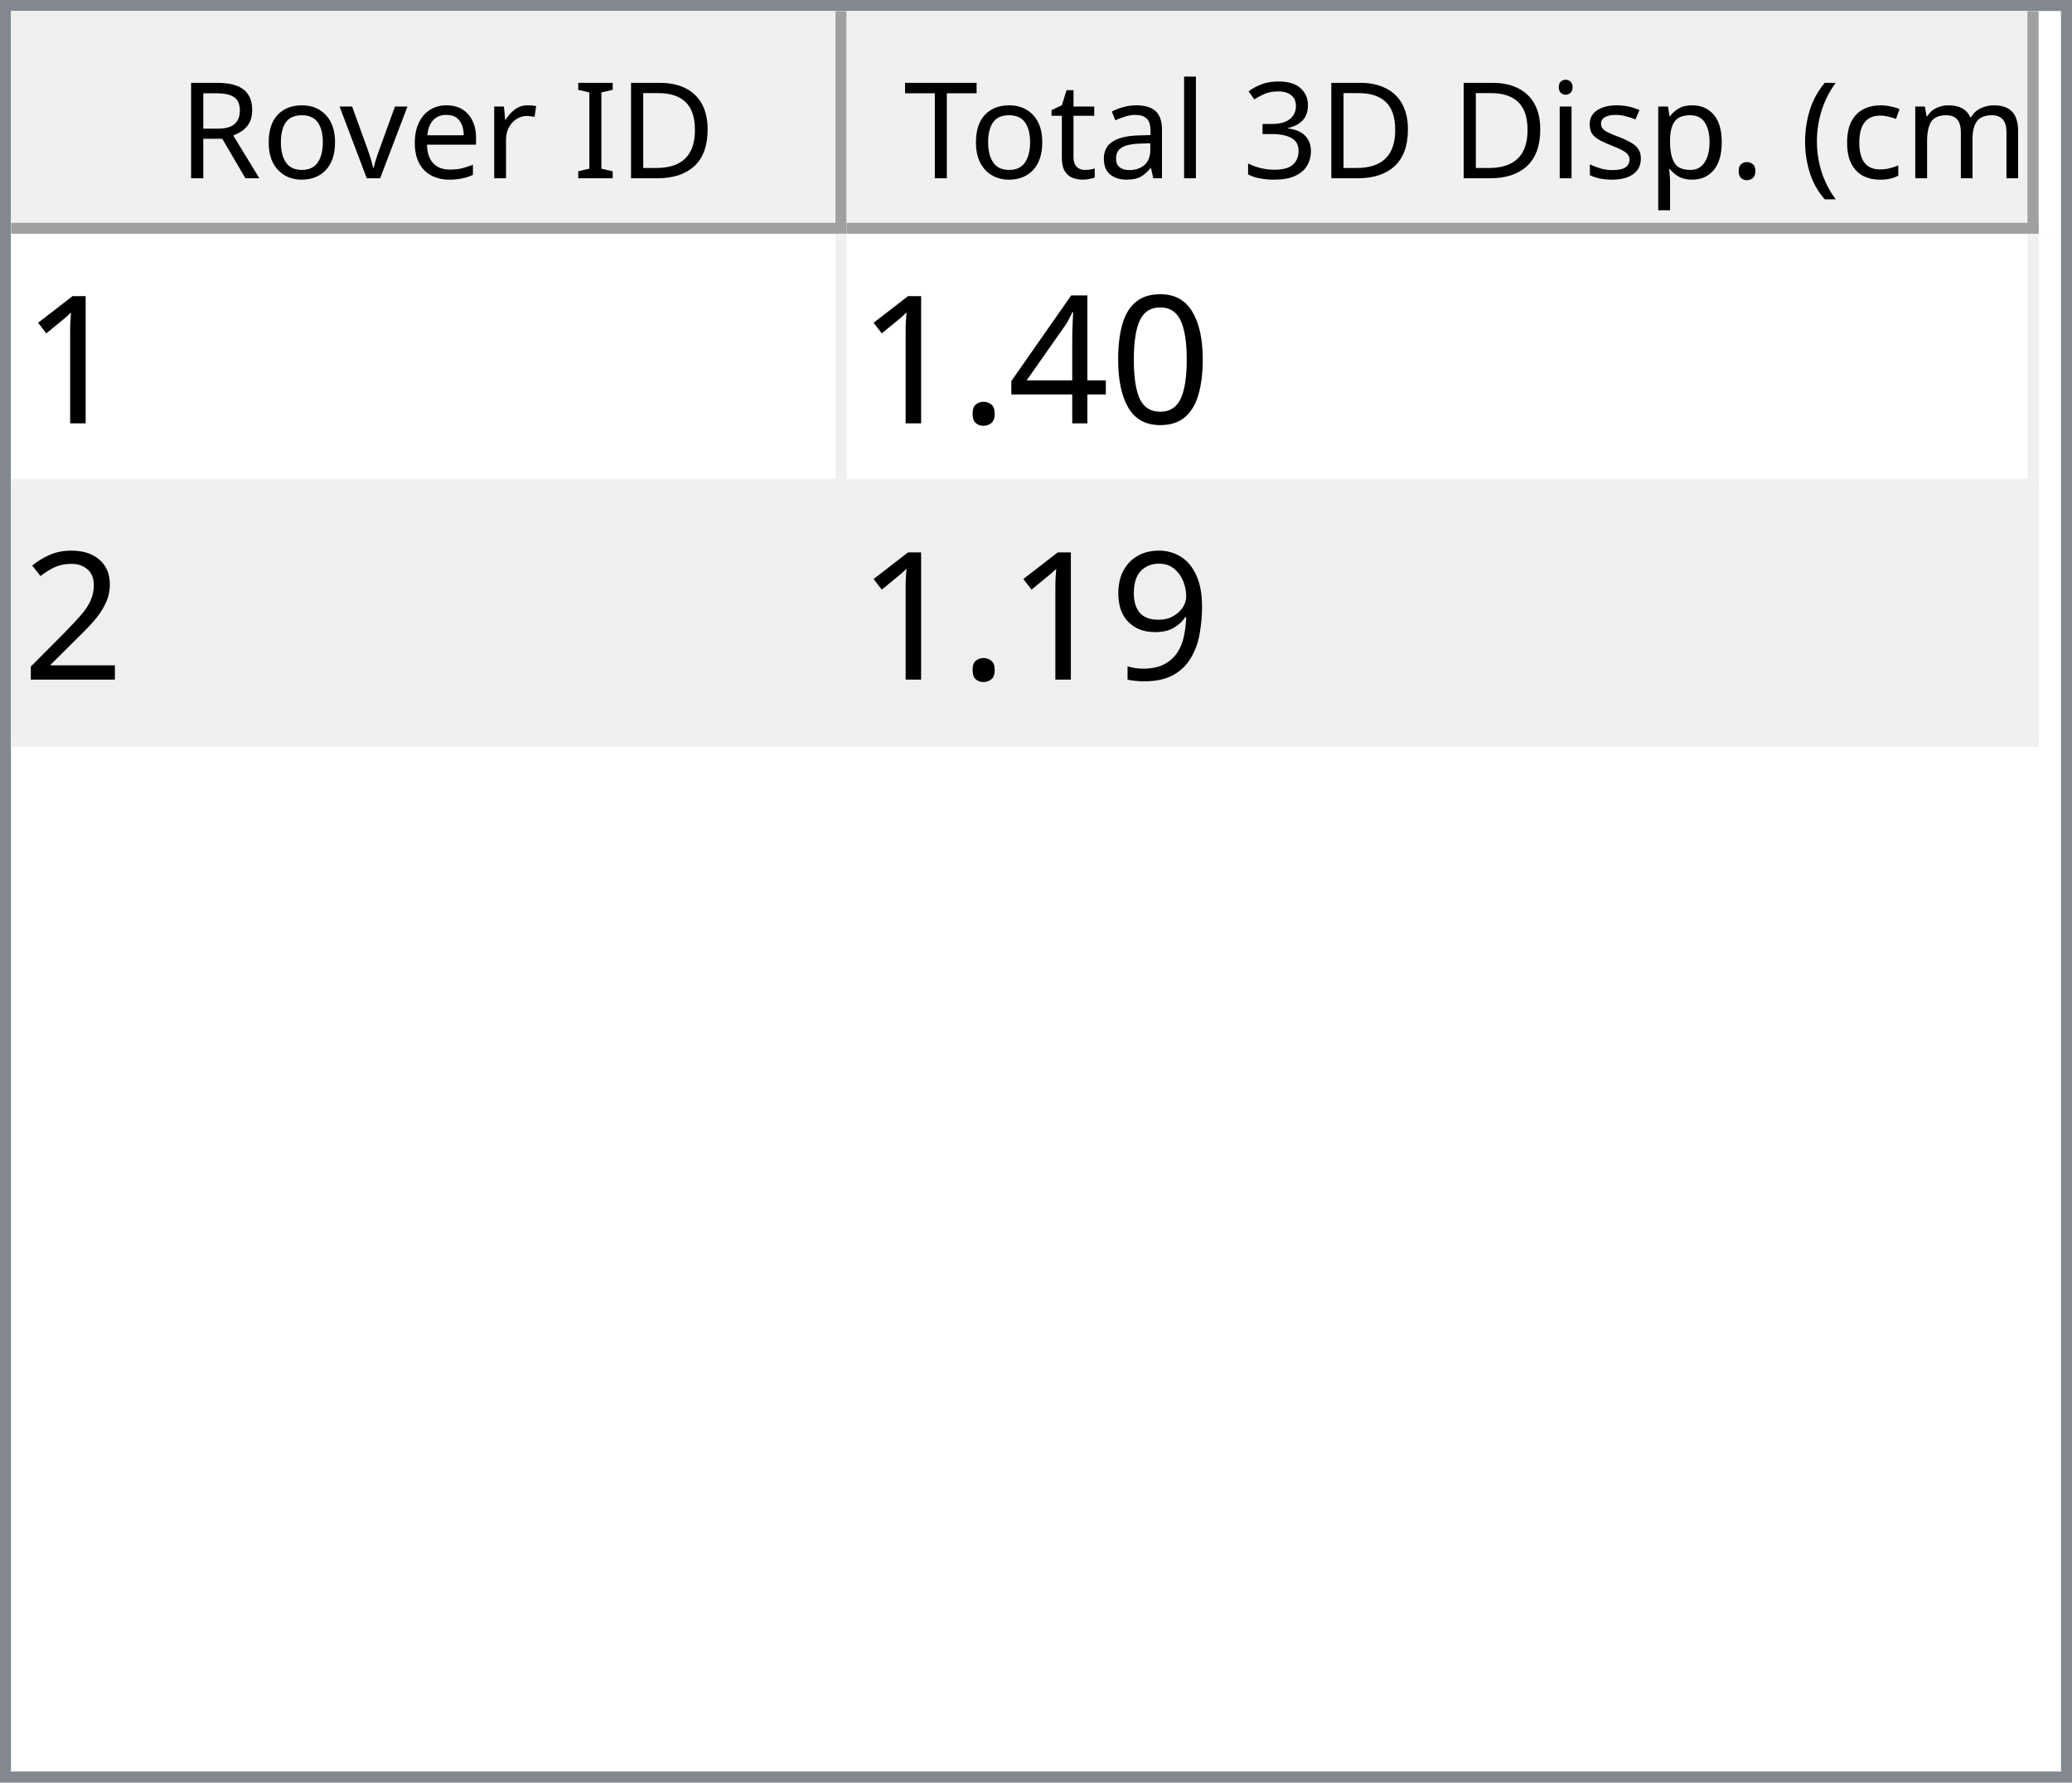
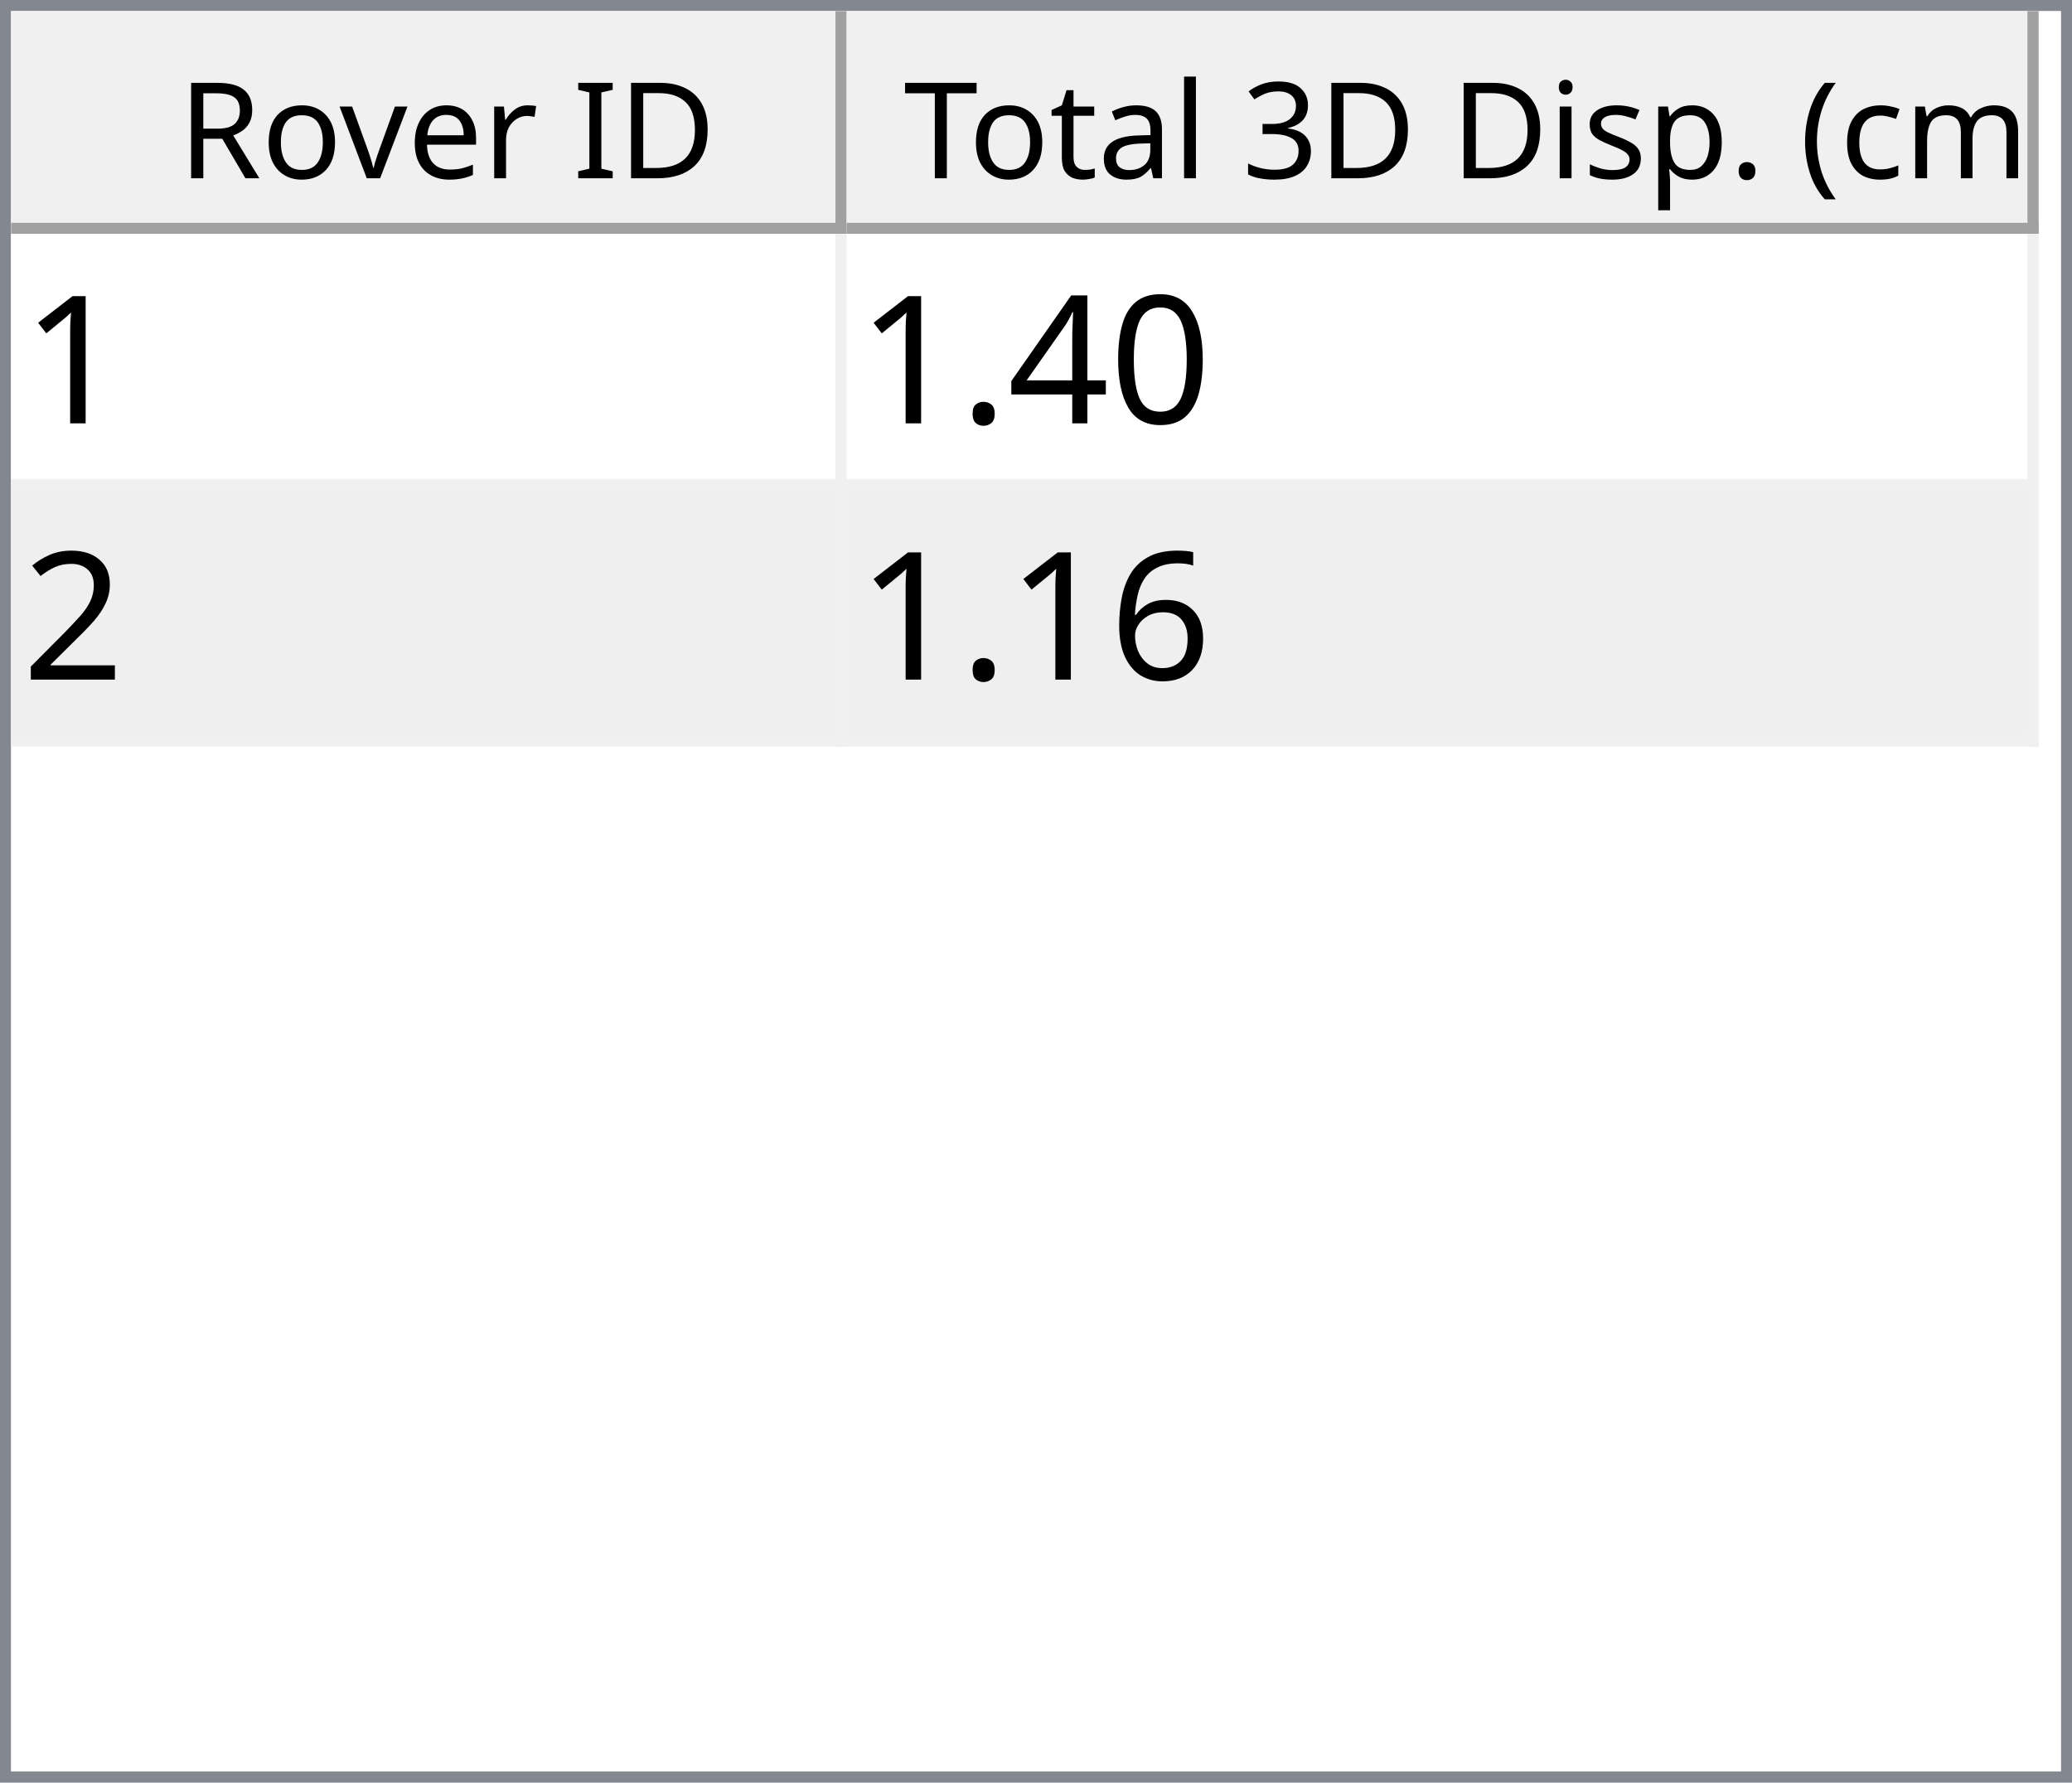
<svg xmlns="http://www.w3.org/2000/svg" style="fill-opacity:1; color-rendering:auto; color-interpolation:auto; text-rendering:auto; stroke:black; stroke-linecap:square; stroke-miterlimit:10; shape-rendering:auto; stroke-opacity:1; fill:black; stroke-dasharray:none; font-weight:normal; stroke-width:1; font-family:'Dialog'; font-style:normal; stroke-linejoin:miter; font-size:12px; stroke-dashoffset:0; image-rendering:auto;" width="186" height="160">
  <defs id="genericDefs" />
  <g>
    <defs id="defs1">
      <clipPath clipPathUnits="userSpaceOnUse" id="clipPath1">
        <path d="M0 0 L186 0 L186 160 L0 160 L0 0 Z" />
      </clipPath>
      <clipPath clipPathUnits="userSpaceOnUse" id="clipPath2">
        <path d="M0 0 L0 160 L186 160 L186 0 Z" />
      </clipPath>
      <clipPath clipPathUnits="userSpaceOnUse" id="clipPath3">
        <path d="M0 0 L0 20 L184 20 L184 0 Z" />
      </clipPath>
      <clipPath clipPathUnits="userSpaceOnUse" id="clipPath4">
        <path d="M0 0 L0 20 L75 20 L75 0 Z" />
      </clipPath>
      <clipPath clipPathUnits="userSpaceOnUse" id="clipPath5">
        <path d="M1 1 L1 19 L74 19 L74 1 Z" />
      </clipPath>
      <clipPath clipPathUnits="userSpaceOnUse" id="clipPath6">
        <path d="M0 0 L0 18 L73 18 L73 0 Z" />
      </clipPath>
      <clipPath clipPathUnits="userSpaceOnUse" id="clipPath7">
        <path d="M-0.5 -0.5 L-0.5 19.5 L74.5 19.5 L74.5 -0.5 Z" />
      </clipPath>
      <clipPath clipPathUnits="userSpaceOnUse" id="clipPath8">
        <path d="M0 0 L0 20 L107 20 L107 0 Z" />
      </clipPath>
      <clipPath clipPathUnits="userSpaceOnUse" id="clipPath9">
        <path d="M1 1 L1 19 L106 19 L106 1 Z" />
      </clipPath>
      <clipPath clipPathUnits="userSpaceOnUse" id="clipPath10">
        <path d="M0 0 L0 18 L105 18 L105 0 Z" />
      </clipPath>
      <clipPath clipPathUnits="userSpaceOnUse" id="clipPath11">
        <path d="M-0.5 -0.5 L-0.5 19.5 L106.5 19.5 L106.5 -0.5 Z" />
      </clipPath>
      <clipPath clipPathUnits="userSpaceOnUse" id="clipPath12">
        <path d="M0 0 L0 138 L184 138 L184 0 Z" />
      </clipPath>
      <clipPath clipPathUnits="userSpaceOnUse" id="clipPath13">
        <path d="M0 0 L0 46 L182 46 L182 0 Z" />
      </clipPath>
      <clipPath clipPathUnits="userSpaceOnUse" id="clipPath14">
        <path d="M-0.5 -0.5 L-0.5 45.5 L181.5 45.5 L181.5 -0.5 Z" />
      </clipPath>
      <clipPath clipPathUnits="userSpaceOnUse" id="clipPath15">
        <path d="M0 0 L0 22 L74 22 L74 0 Z" />
      </clipPath>
      <clipPath clipPathUnits="userSpaceOnUse" id="clipPath16">
        <path d="M0 0 L0 22 L106 22 L106 0 Z" />
      </clipPath>
      <font horiz-adv-x="64.551" id="font1">
        <font-face ascent="107.91" descent="25.098" units-per-em="100" style="font-style:normal; font-family:Segoe UI; font-weight:normal;" />
        <missing-glyph horiz-adv-x="64.551" d="M8.109 0 L8.109 68.266 L56.453 68.266 L56.453 0 L8.109 0 ZM15.328 7.234 L49.219 7.234 L49.219 61.031 L15.328 61.031 L15.328 7.234 Z" />
        <glyph unicode="D" horiz-adv-x="70.117" d="M9.188 0 L9.188 70.016 L28.516 70.016 Q65.531 70.016 65.531 35.891 Q65.531 19.672 55.25 9.836 Q44.969 0 27.734 0 L9.188 0 ZM17.391 62.594 L17.391 7.422 L27.828 7.422 Q41.609 7.422 49.273 14.797 Q56.938 22.172 56.938 35.688 Q56.938 62.594 28.328 62.594 L17.391 62.594 Z" />
        <glyph unicode="I" horiz-adv-x="26.611" d="M17.391 0 L9.188 0 L9.188 70.016 L17.391 70.016 L17.391 0 Z" />
        <glyph unicode=" " horiz-adv-x="27.393" d="" />
        <glyph unicode="r" horiz-adv-x="34.766" d="M34.188 41.891 Q32.078 43.5 28.125 43.5 Q23 43.5 19.555 38.672 Q16.109 33.844 16.109 25.484 L16.109 0 L8.109 0 L8.109 50 L16.109 50 L16.109 39.703 L16.312 39.703 Q18.016 44.969 21.531 47.922 Q25.047 50.875 29.391 50.875 Q32.516 50.875 34.188 50.203 L34.188 41.891 Z" />
        <glyph unicode="e" horiz-adv-x="52.295" d="M48.297 23 L12.984 23 Q13.188 14.656 17.484 10.109 Q21.781 5.562 29.297 5.562 Q37.75 5.562 44.828 11.141 L44.828 3.609 Q38.234 -1.172 27.391 -1.172 Q16.797 -1.172 10.742 5.641 Q4.688 12.453 4.688 24.812 Q4.688 36.469 11.305 43.82 Q17.922 51.172 27.734 51.172 Q37.547 51.172 42.922 44.828 Q48.297 38.484 48.297 27.203 L48.297 23 ZM40.094 29.781 Q40.047 36.719 36.75 40.578 Q33.453 44.438 27.594 44.438 Q21.922 44.438 17.969 40.383 Q14.016 36.328 13.094 29.781 L40.094 29.781 Z" />
        <glyph unicode="v" horiz-adv-x="47.9" d="M47.406 50 L27.484 0 L19.625 0 L0.688 50 L9.469 50 L22.172 13.672 Q23.578 9.672 23.922 6.688 L24.125 6.688 Q24.609 10.453 25.688 13.484 L38.969 50 L47.406 50 Z" />
        <glyph unicode="o" horiz-adv-x="58.594" d="M29 -1.172 Q17.922 -1.172 11.305 5.836 Q4.688 12.844 4.688 24.422 Q4.688 37.016 11.57 44.094 Q18.453 51.172 30.172 51.172 Q41.359 51.172 47.633 44.289 Q53.906 37.406 53.906 25.203 Q53.906 13.234 47.141 6.031 Q40.375 -1.172 29 -1.172 ZM29.594 44.438 Q21.875 44.438 17.383 39.188 Q12.891 33.938 12.891 24.703 Q12.891 15.828 17.43 10.695 Q21.969 5.562 29.594 5.562 Q37.359 5.562 41.531 10.594 Q45.703 15.625 45.703 24.906 Q45.703 34.281 41.531 39.359 Q37.359 44.438 29.594 44.438 Z" />
        <glyph unicode="R" horiz-adv-x="59.814" d="M59.375 0 L49.609 0 L37.891 19.625 Q36.281 22.359 34.766 24.289 Q33.25 26.219 31.664 27.438 Q30.078 28.656 28.25 29.219 Q26.422 29.781 24.125 29.781 L17.391 29.781 L17.391 0 L9.188 0 L9.188 70.016 L30.078 70.016 Q34.672 70.016 38.555 68.867 Q42.438 67.719 45.289 65.375 Q48.141 63.031 49.758 59.547 Q51.375 56.062 51.375 51.375 Q51.375 47.703 50.273 44.656 Q49.172 41.609 47.148 39.211 Q45.125 36.812 42.266 35.133 Q39.406 33.453 35.844 32.516 L35.844 32.328 Q37.594 31.547 38.891 30.547 Q40.188 29.547 41.359 28.18 Q42.531 26.812 43.68 25.078 Q44.828 23.344 46.234 21.047 L59.375 0 ZM17.391 62.594 L17.391 37.203 L28.516 37.203 Q31.594 37.203 34.203 38.133 Q36.812 39.062 38.719 40.797 Q40.625 42.531 41.703 45.047 Q42.781 47.562 42.781 50.688 Q42.781 56.297 39.141 59.445 Q35.5 62.594 28.609 62.594 L17.391 62.594 Z" />
        <glyph unicode=")" horiz-adv-x="30.176" d="M8.297 -15.922 L1.172 -15.922 Q16.406 2.344 16.406 26.812 Q16.406 51.469 1.078 70.016 L8.297 70.016 Q23.531 52.156 23.531 26.703 Q23.531 1.375 8.297 -15.922 Z" />
        <glyph unicode="m" horiz-adv-x="86.133" d="M79.109 0 L71.094 0 L71.094 28.719 Q71.094 37.016 68.531 40.727 Q65.969 44.438 59.906 44.438 Q54.781 44.438 51.195 39.75 Q47.609 35.062 47.609 28.516 L47.609 0 L39.594 0 L39.594 29.688 Q39.594 44.438 28.219 44.438 Q22.953 44.438 19.531 40.016 Q16.109 35.594 16.109 28.516 L16.109 0 L8.109 0 L8.109 50 L16.109 50 L16.109 42.094 L16.312 42.094 Q21.625 51.172 31.844 51.172 Q36.969 51.172 40.773 48.312 Q44.578 45.453 46 40.828 Q51.562 51.172 62.594 51.172 Q79.109 51.172 79.109 30.812 L79.109 0 Z" />
        <glyph unicode="c" horiz-adv-x="46.191" d="M42.188 2.297 Q36.422 -1.172 28.516 -1.172 Q17.828 -1.172 11.258 5.789 Q4.688 12.75 4.688 23.828 Q4.688 36.188 11.766 43.68 Q18.844 51.172 30.672 51.172 Q37.25 51.172 42.281 48.734 L42.281 40.531 Q36.719 44.438 30.375 44.438 Q22.703 44.438 17.797 38.945 Q12.891 33.453 12.891 24.516 Q12.891 15.719 17.508 10.641 Q22.125 5.562 29.891 5.562 Q36.422 5.562 42.188 9.906 L42.188 2.297 Z" />
        <glyph unicode="(" horiz-adv-x="30.176" d="M29.109 -15.922 L21.969 -15.922 Q6.844 1.375 6.844 26.703 Q6.844 52.156 21.969 70.016 L29.203 70.016 Q13.875 51.469 13.875 26.812 Q13.875 2.344 29.109 -15.922 Z" />
        <glyph unicode="." horiz-adv-x="21.68" d="M10.891 -1.078 Q8.641 -1.078 7.055 0.539 Q5.469 2.156 5.469 4.391 Q5.469 6.641 7.055 8.273 Q8.641 9.906 10.891 9.906 Q13.188 9.906 14.797 8.273 Q16.406 6.641 16.406 4.391 Q16.406 2.156 14.797 0.539 Q13.188 -1.078 10.891 -1.078 Z" />
        <glyph unicode="p" horiz-adv-x="58.789" d="M16.312 7.234 L16.109 7.234 L16.109 -23 L8.109 -23 L8.109 50 L16.109 50 L16.109 41.219 L16.312 41.219 Q22.219 51.172 33.594 51.172 Q43.266 51.172 48.688 44.461 Q54.109 37.75 54.109 26.469 Q54.109 13.922 48 6.375 Q41.891 -1.172 31.297 -1.172 Q21.578 -1.172 16.312 7.234 ZM16.109 27.391 L16.109 20.406 Q16.109 14.203 20.141 9.883 Q24.172 5.562 30.375 5.562 Q37.641 5.562 41.773 11.133 Q45.906 16.703 45.906 26.609 Q45.906 34.969 42.047 39.703 Q38.188 44.438 31.594 44.438 Q24.609 44.438 20.359 39.578 Q16.109 34.719 16.109 27.391 Z" />
        <glyph unicode="s" horiz-adv-x="42.432" d="M5.078 1.812 L5.078 10.406 Q11.625 5.562 19.484 5.562 Q30.031 5.562 30.031 12.594 Q30.031 14.594 29.125 15.992 Q28.219 17.391 26.68 18.461 Q25.141 19.531 23.07 20.383 Q21 21.234 18.609 22.172 Q15.281 23.484 12.766 24.828 Q10.25 26.172 8.57 27.859 Q6.891 29.547 6.031 31.695 Q5.172 33.844 5.172 36.719 Q5.172 40.234 6.789 42.945 Q8.406 45.656 11.086 47.484 Q13.766 49.312 17.211 50.242 Q20.656 51.172 24.312 51.172 Q30.812 51.172 35.938 48.922 L35.938 40.828 Q30.422 44.438 23.25 44.438 Q21 44.438 19.195 43.922 Q17.391 43.406 16.094 42.477 Q14.797 41.547 14.086 40.258 Q13.375 38.969 13.375 37.406 Q13.375 35.453 14.086 34.133 Q14.797 32.812 16.164 31.789 Q17.531 30.766 19.484 29.938 Q21.438 29.109 23.922 28.125 Q27.25 26.859 29.883 25.516 Q32.516 24.172 34.375 22.484 Q36.234 20.797 37.234 18.602 Q38.234 16.406 38.234 13.375 Q38.234 9.672 36.602 6.938 Q34.969 4.203 32.234 2.398 Q29.5 0.594 25.93 -0.289 Q22.359 -1.172 18.453 -1.172 Q10.75 -1.172 5.078 1.812 Z" />
        <glyph unicode="i" horiz-adv-x="24.219" d="M12.203 62.703 Q10.062 62.703 8.547 64.164 Q7.031 65.625 7.031 67.875 Q7.031 70.125 8.547 71.609 Q10.062 73.094 12.203 73.094 Q14.406 73.094 15.945 71.609 Q17.484 70.125 17.484 67.875 Q17.484 65.719 15.945 64.211 Q14.406 62.703 12.203 62.703 ZM16.109 0 L8.109 0 L8.109 50 L16.109 50 L16.109 0 Z" />
        <glyph unicode="3" horiz-adv-x="53.906" d="M46.531 19.828 Q46.531 15.094 44.75 11.211 Q42.969 7.328 39.719 4.57 Q36.469 1.812 31.93 0.297 Q27.391 -1.219 21.922 -1.219 Q11.922 -1.219 6 2.594 L6 11.188 Q13.094 5.609 22.219 5.609 Q25.875 5.609 28.828 6.539 Q31.781 7.469 33.906 9.227 Q36.031 10.984 37.18 13.477 Q38.328 15.969 38.328 19.094 Q38.328 32.812 18.797 32.812 L12.984 32.812 L12.984 39.594 L18.5 39.594 Q35.797 39.594 35.797 52.484 Q35.797 64.406 22.609 64.406 Q15.188 64.406 8.688 59.422 L8.688 67.188 Q15.375 71.188 24.609 71.188 Q29 71.188 32.57 69.969 Q36.141 68.75 38.68 66.555 Q41.219 64.359 42.609 61.281 Q44 58.203 44 54.5 Q44 40.672 30.031 36.719 L30.031 36.531 Q33.594 36.141 36.625 34.797 Q39.656 33.453 41.852 31.305 Q44.047 29.156 45.289 26.25 Q46.531 23.344 46.531 19.828 Z" />
        <glyph unicode="l" horiz-adv-x="24.219" d="M16.109 0 L8.109 0 L8.109 74.031 L16.109 74.031 L16.109 0 Z" />
        <glyph unicode="a" horiz-adv-x="50.879" d="M43.891 0 L35.891 0 L35.891 7.812 L35.688 7.812 Q30.469 -1.172 20.312 -1.172 Q12.844 -1.172 8.617 2.781 Q4.391 6.734 4.391 13.281 Q4.391 27.297 20.906 29.594 L35.891 31.688 Q35.891 44.438 25.594 44.438 Q16.547 44.438 9.281 38.281 L9.281 46.484 Q16.656 51.172 26.266 51.172 Q43.891 51.172 43.891 32.516 L43.891 0 ZM35.891 25.297 L23.828 23.641 Q18.266 22.859 15.43 20.875 Q12.594 18.891 12.594 13.875 Q12.594 10.203 15.211 7.883 Q17.828 5.562 22.172 5.562 Q28.125 5.562 32.008 9.742 Q35.891 13.922 35.891 20.312 L35.891 25.297 Z" />
        <glyph unicode="t" horiz-adv-x="33.887" d="M31.297 0.484 Q28.469 -1.078 23.828 -1.078 Q10.688 -1.078 10.688 13.578 L10.688 43.172 L2.094 43.172 L2.094 50 L10.688 50 L10.688 62.203 L18.703 64.797 L18.703 50 L31.297 50 L31.297 43.172 L18.703 43.172 L18.703 14.984 Q18.703 9.969 20.414 7.82 Q22.125 5.672 26.078 5.672 Q29.109 5.672 31.297 7.328 L31.297 0.484 Z" />
        <glyph unicode="T" horiz-adv-x="52.393" d="M50.594 62.594 L30.375 62.594 L30.375 0 L22.172 0 L22.172 62.594 L2 62.594 L2 70.016 L50.594 70.016 L50.594 62.594 Z" />
      </font>
      <font horiz-adv-x="75.0" id="font2">
        <font-face ascent="100.537" descent="21.973" units-per-em="100" style="font-style:normal; font-family:sans-serif; font-weight:normal;" />
        <missing-glyph horiz-adv-x="75.0" d="M12.5 0 L12.5 62.5 L62.5 62.5 L62.5 0 L12.5 0 ZM14.062 1.562 L60.938 1.562 L60.938 60.938 L14.062 60.938 L14.062 1.562 Z" />
        <glyph unicode="1" horiz-adv-x="55.615" d="M37.25 0 L28.469 0 L28.469 56 Q25.297 52.984 20.141 49.953 Q14.984 46.922 10.891 45.406 L10.891 53.906 Q18.266 57.375 23.781 62.305 Q29.297 67.234 31.594 71.875 L37.25 71.875 L37.25 0 Z" />
        <glyph unicode="0" horiz-adv-x="55.615" d="M4.156 35.297 Q4.156 48 6.766 55.742 Q9.375 63.484 14.523 67.68 Q19.672 71.875 27.484 71.875 Q33.25 71.875 37.594 69.555 Q41.938 67.234 44.773 62.867 Q47.609 58.5 49.219 52.227 Q50.828 45.953 50.828 35.297 Q50.828 22.703 48.242 14.969 Q45.656 7.234 40.508 3.008 Q35.359 -1.219 27.484 -1.219 Q17.141 -1.219 11.234 6.203 Q4.156 15.141 4.156 35.297 ZM13.188 35.297 Q13.188 17.672 17.312 11.836 Q21.438 6 27.484 6 Q33.547 6 37.672 11.859 Q41.797 17.719 41.797 35.297 Q41.797 52.984 37.672 58.789 Q33.547 64.594 27.391 64.594 Q21.344 64.594 17.719 59.469 Q13.188 52.938 13.188 35.297 Z" />
        <glyph unicode="4" horiz-adv-x="55.615" d="M32.328 0 L32.328 17.141 L1.266 17.141 L1.266 25.203 L33.938 71.578 L41.109 71.578 L41.109 25.203 L50.781 25.203 L50.781 17.141 L41.109 17.141 L41.109 0 L32.328 0 ZM32.328 25.203 L32.328 57.469 L9.906 25.203 L32.328 25.203 Z" />
        <glyph unicode="." horiz-adv-x="27.783" d="M9.078 0 L9.078 10.016 L19.094 10.016 L19.094 0 L9.078 0 Z" />
        <glyph unicode="2" horiz-adv-x="55.615" d="M50.344 8.453 L50.344 0 L3.031 0 Q2.938 3.172 4.047 6.109 Q5.859 10.938 9.836 15.625 Q13.812 20.312 21.344 26.469 Q33.016 36.031 37.117 41.625 Q41.219 47.219 41.219 52.203 Q41.219 57.422 37.477 61.008 Q33.734 64.594 27.734 64.594 Q21.391 64.594 17.578 60.789 Q13.766 56.984 13.719 50.25 L4.688 51.172 Q5.609 61.281 11.664 66.578 Q17.719 71.875 27.938 71.875 Q38.234 71.875 44.242 66.164 Q50.25 60.453 50.25 52 Q50.25 47.703 48.492 43.555 Q46.734 39.406 42.656 34.812 Q38.578 30.219 29.109 22.219 Q21.188 15.578 18.945 13.211 Q16.703 10.844 15.234 8.453 L50.344 8.453 Z" />
-         <glyph unicode="9" horiz-adv-x="55.615" d="M5.469 16.547 L13.922 17.328 Q14.984 11.375 18.016 8.688 Q21.047 6 25.781 6 Q29.828 6 32.883 7.859 Q35.938 9.719 37.891 12.82 Q39.844 15.922 41.164 21.195 Q42.484 26.469 42.484 31.938 Q42.484 32.516 42.438 33.688 Q39.797 29.5 35.234 26.883 Q30.672 24.266 25.344 24.266 Q16.453 24.266 10.305 30.711 Q4.156 37.156 4.156 47.703 Q4.156 58.594 10.578 65.234 Q17 71.875 26.656 71.875 Q33.641 71.875 39.43 68.117 Q45.219 64.359 48.219 57.398 Q51.219 50.438 51.219 37.25 Q51.219 23.531 48.242 15.406 Q45.266 7.281 39.383 3.031 Q33.5 -1.219 25.594 -1.219 Q17.188 -1.219 11.867 3.445 Q6.547 8.109 5.469 16.547 ZM41.453 48.141 Q41.453 55.719 37.43 60.156 Q33.406 64.594 27.734 64.594 Q21.875 64.594 17.531 59.812 Q13.188 55.031 13.188 47.406 Q13.188 40.578 17.312 36.305 Q21.438 32.031 27.484 32.031 Q33.594 32.031 37.523 36.305 Q41.453 40.578 41.453 48.141 Z" />
+         <glyph unicode="6" horiz-adv-x="55.615" d="M49.75 54.047 L41.016 53.375 Q39.844 58.547 37.703 60.891 Q34.125 64.656 28.906 64.656 Q24.703 64.656 21.531 62.312 Q17.391 59.281 14.992 53.469 Q12.594 47.656 12.5 36.922 Q15.672 41.75 20.266 44.094 Q24.859 46.438 29.891 46.438 Q38.672 46.438 44.852 39.969 Q51.031 33.5 51.031 23.25 Q51.031 16.5 48.125 10.719 Q45.219 4.938 40.141 1.859 Q35.062 -1.219 28.609 -1.219 Q17.625 -1.219 10.695 6.859 Q3.766 14.938 3.766 33.5 Q3.766 54.25 11.422 63.672 Q18.109 71.875 29.438 71.875 Q37.891 71.875 43.289 67.141 Q48.688 62.406 49.75 54.047 ZM13.875 23.188 Q13.875 18.656 15.797 14.508 Q17.719 10.359 21.188 8.18 Q24.656 6 28.469 6 Q34.031 6 38.039 10.492 Q42.047 14.984 42.047 22.703 Q42.047 30.125 38.086 34.398 Q34.125 38.672 28.125 38.672 Q22.172 38.672 18.023 34.398 Q13.875 30.125 13.875 23.188 Z" />
      </font>
    </defs>
    <g style="fill:white; stroke:white;">
      <rect x="0" y="0" width="186" style="clip-path:url(#clipPath1); stroke:none;" height="160" />
    </g>
    <g style="fill:white; text-rendering:optimizeSpeed; color-rendering:optimizeSpeed; image-rendering:optimizeSpeed; shape-rendering:crispEdges; stroke:white; color-interpolation:sRGB;">
      <rect x="0" width="186" height="160" y="0" style="stroke:none;" />
      <path style="stroke:none;" d="M0 160 L186 160 L186 0 L0 0 Z" />
    </g>
    <g style="fill:rgb(240,240,240); font-family:'Segoe UI'; stroke:rgb(240,240,240);">
      <rect x="0" y="0" width="186" style="clip-path:url(#clipPath2); stroke:none;" height="160" />
    </g>
    <g style="fill:rgb(130,135,144); font-family:'Segoe UI'; stroke:rgb(130,135,144);">
      <path d="M0 0 L186 0 L186 160 L0 160 L0 0 ZM1 1 L185 1 L185 159 L1 159 L1 1 Z" style="fill-rule:evenodd; clip-path:url(#clipPath2); stroke:none;" />
    </g>
    <g style="fill:white; font-family:'Segoe UI'; stroke:white;" transform="translate(1,1)">
      <rect x="0" y="0" width="184" style="clip-path:url(#clipPath3); stroke:none;" height="20" />
    </g>
    <g style="fill:rgb(240,240,240); font-family:'Segoe UI'; stroke:rgb(240,240,240);" transform="translate(1,1)">
      <rect x="0" y="0" width="75" style="clip-path:url(#clipPath4); stroke:none;" height="20" />
    </g>
    <g style="font-family:'Segoe UI';" transform="translate(2,2)">
      <text x="14" xml:space="preserve" y="14" style="clip-path:url(#clipPath6); stroke:none;">Rover ID</text>
    </g>
    <g style="fill:rgb(160,160,160); font-family:'Segoe UI'; stroke:rgb(160,160,160); stroke-linejoin:bevel;" transform="translate(1.5,1.5)">
      <line x1="74" x2="74" y1="0" style="fill:none; clip-path:url(#clipPath7);" y2="19" />
    </g>
    <g style="fill:rgb(160,160,160); font-family:'Segoe UI'; stroke:rgb(160,160,160); stroke-linejoin:bevel;" transform="matrix(1,0,0,1,1,1) translate(0.5,0.5)">
      <line x1="0" x2="74" y1="19" style="fill:none; clip-path:url(#clipPath7);" y2="19" />
    </g>
    <g style="fill:rgb(240,240,240); font-family:'Segoe UI'; stroke:rgb(240,240,240);" transform="translate(76,1)">
      <rect x="0" y="0" width="107" style="clip-path:url(#clipPath8); stroke:none;" height="20" />
    </g>
    <g style="font-family:'Segoe UI';" transform="translate(77,2)">
      <text x="1" xml:space="preserve" y="14" style="clip-path:url(#clipPath10); stroke:none;"> Total 3D Disp. (cm)</text>
    </g>
    <g style="fill:rgb(160,160,160); font-family:'Segoe UI'; stroke:rgb(160,160,160); stroke-linejoin:bevel;" transform="translate(76.5,1.5)">
      <line x1="106" x2="106" y1="0" style="fill:none; clip-path:url(#clipPath11);" y2="19" />
    </g>
    <g style="fill:rgb(160,160,160); font-family:'Segoe UI'; stroke:rgb(160,160,160); stroke-linejoin:bevel;" transform="matrix(1,0,0,1,76,1) translate(0.5,0.5)">
      <line x1="0" x2="106" y1="19" style="fill:none; clip-path:url(#clipPath11);" y2="19" />
    </g>
    <g style="fill:white; font-family:'Segoe UI'; stroke:white;" transform="translate(1,21)">
      <rect x="0" y="0" width="184" style="clip-path:url(#clipPath12); stroke:none;" height="138" />
    </g>
    <g style="fill:rgb(240,240,240); font-size:16px; font-family:sans-serif; stroke:rgb(240,240,240);" transform="translate(1,21)">
      <rect x="0" y="0" width="182" style="clip-path:url(#clipPath13); stroke:none;" height="46" />
      <line transform="translate(0.5,0.5)" x1="0" x2="181" y1="22" style="clip-path:url(#clipPath14); fill:none; stroke-linejoin:bevel;" y2="22" />
    </g>
    <g transform="matrix(1,0,0,1,1,21) translate(0.5,0.5)" style="fill:rgb(240,240,240); font-size:16px; font-family:sans-serif; stroke:rgb(240,240,240); stroke-linejoin:bevel;">
      <line x1="0" x2="181" y1="45" style="fill:none; clip-path:url(#clipPath14);" y2="45" />
    </g>
    <g transform="matrix(1,0,0,1,1,21) translate(0.5,0.5)" style="fill:rgb(240,240,240); font-size:16px; font-family:sans-serif; stroke:rgb(240,240,240); stroke-linejoin:bevel;">
      <line x1="74" x2="74" y1="0" style="fill:none; clip-path:url(#clipPath14);" y2="45" />
    </g>
    <g transform="matrix(1,0,0,1,1,21) translate(0.5,0.5)" style="fill:rgb(240,240,240); font-size:16px; font-family:sans-serif; stroke:rgb(240,240,240); stroke-linejoin:bevel;">
      <line x1="181" x2="181" y1="0" style="fill:none; clip-path:url(#clipPath14);" y2="45" />
    </g>
    <g style="fill:white; font-size:16px; font-family:sans-serif; stroke:white;" transform="matrix(1,0,0,1,1,21)">
      <rect x="0" y="0" width="74" style="clip-path:url(#clipPath15); stroke:none;" height="22" />
      <text x="1" y="17" style="fill:black; clip-path:url(#clipPath15); stroke:none;" xml:space="preserve">1</text>
    </g>
    <g style="fill:white; font-size:16px; font-family:sans-serif; stroke:white;" transform="matrix(1,0,0,1,1,21) translate(75,0)">
      <rect x="0" y="0" width="106" style="clip-path:url(#clipPath16); stroke:none;" height="22" />
      <text x="1" y="17" style="fill:black; clip-path:url(#clipPath16); stroke:none;" xml:space="preserve">1.40</text>
    </g>
    <g style="fill:rgb(239,239,239); font-size:16px; font-family:sans-serif; stroke:rgb(239,239,239);" transform="matrix(1,0,0,1,1,21) translate(0,23)">
      <rect x="0" y="0" width="74" style="clip-path:url(#clipPath15); stroke:none;" height="22" />
      <text x="1" y="17" style="fill:black; clip-path:url(#clipPath15); stroke:none;" xml:space="preserve">2</text>
    </g>
    <g style="fill:rgb(239,239,239); font-size:16px; font-family:sans-serif; stroke:rgb(239,239,239);" transform="matrix(1,0,0,1,1,21) translate(75,23)">
      <rect x="0" y="0" width="106" style="clip-path:url(#clipPath16); stroke:none;" height="22" />
-       <text x="1" y="17" style="fill:black; clip-path:url(#clipPath16); stroke:none;" xml:space="preserve">1.19</text>
+       <text x="1" y="17" style="fill:black; clip-path:url(#clipPath16); stroke:none;" xml:space="preserve">1.16</text>
    </g>
  </g>
</svg>
